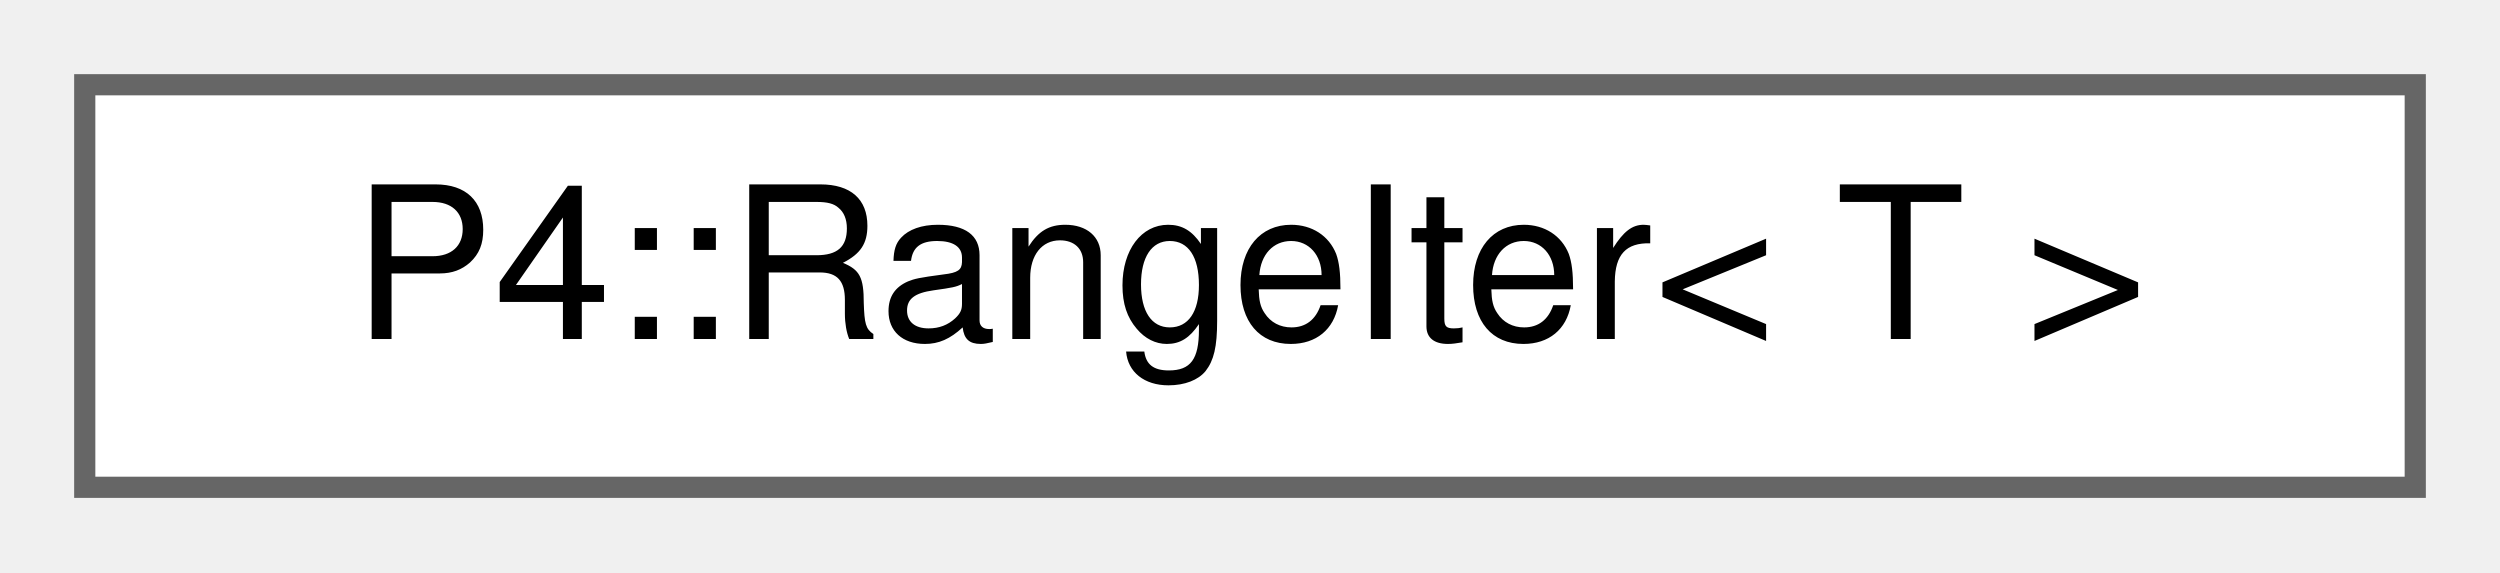
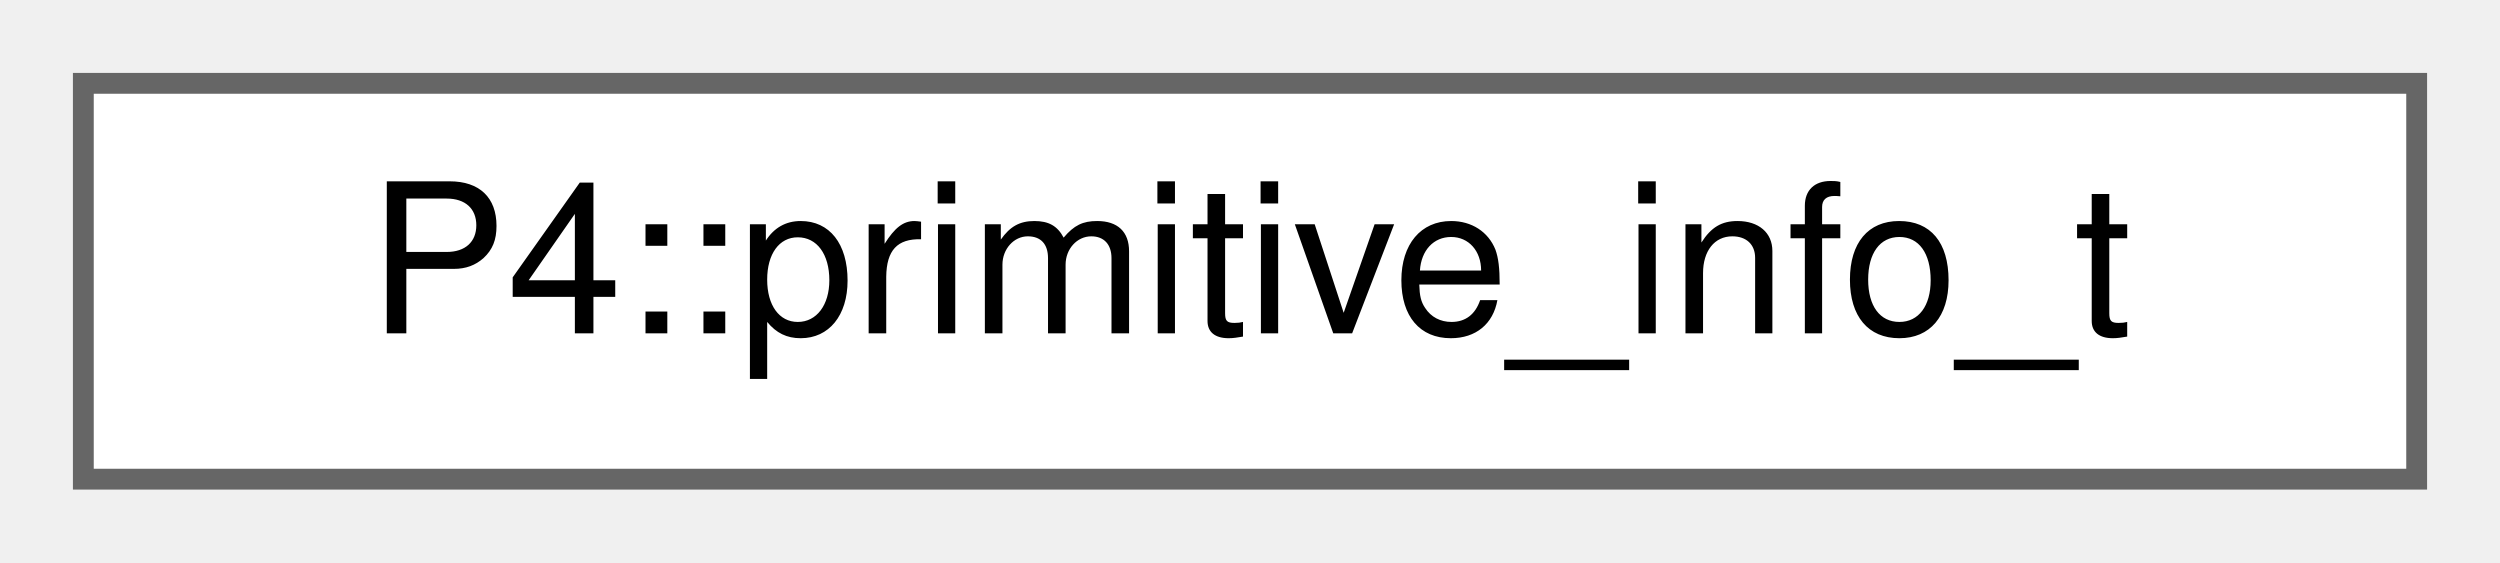
- <svg xmlns="http://www.w3.org/2000/svg" xmlns:xlink="http://www.w3.org/1999/xlink" width="118pt" height="27pt" viewBox="0.00 0.00 118.00 27.00">
+ <svg xmlns="http://www.w3.org/2000/svg" xmlns:xlink="http://www.w3.org/1999/xlink" width="120pt" height="27pt" viewBox="0.00 0.00 120.00 27.00">
  <g id="graph0" class="graph" transform="scale(1 1) rotate(0) translate(4 23)">
    <g id="Node000000" class="node">
      <g id="a_Node000000">
-         <a xlink:href="class_p4_1_1_range_iter.html" target="_top" xlink:title=" ">
-           <polygon fill="white" stroke="#666666" points="110,-19 0,-19 0,0 110,0 110,-19" />
-           <text text-anchor="middle" x="55" y="-7" font-family="Helvetica,sans-Serif" font-size="10.00">P4::RangeIter&lt; T &gt;</text>
+         <a xlink:href="namespace_p4.html#struct_p4_1_1primitive__info__t" target="_top" xlink:title=" ">
+           <polygon fill="white" stroke="#666666" points="112,-19 0,-19 0,0 112,0 112,-19" />
+           <text text-anchor="middle" x="56" y="-7" font-family="Helvetica,sans-Serif" font-size="10.00">P4::primitive_info_t</text>
        </a>
      </g>
    </g>
  </g>
</svg>
